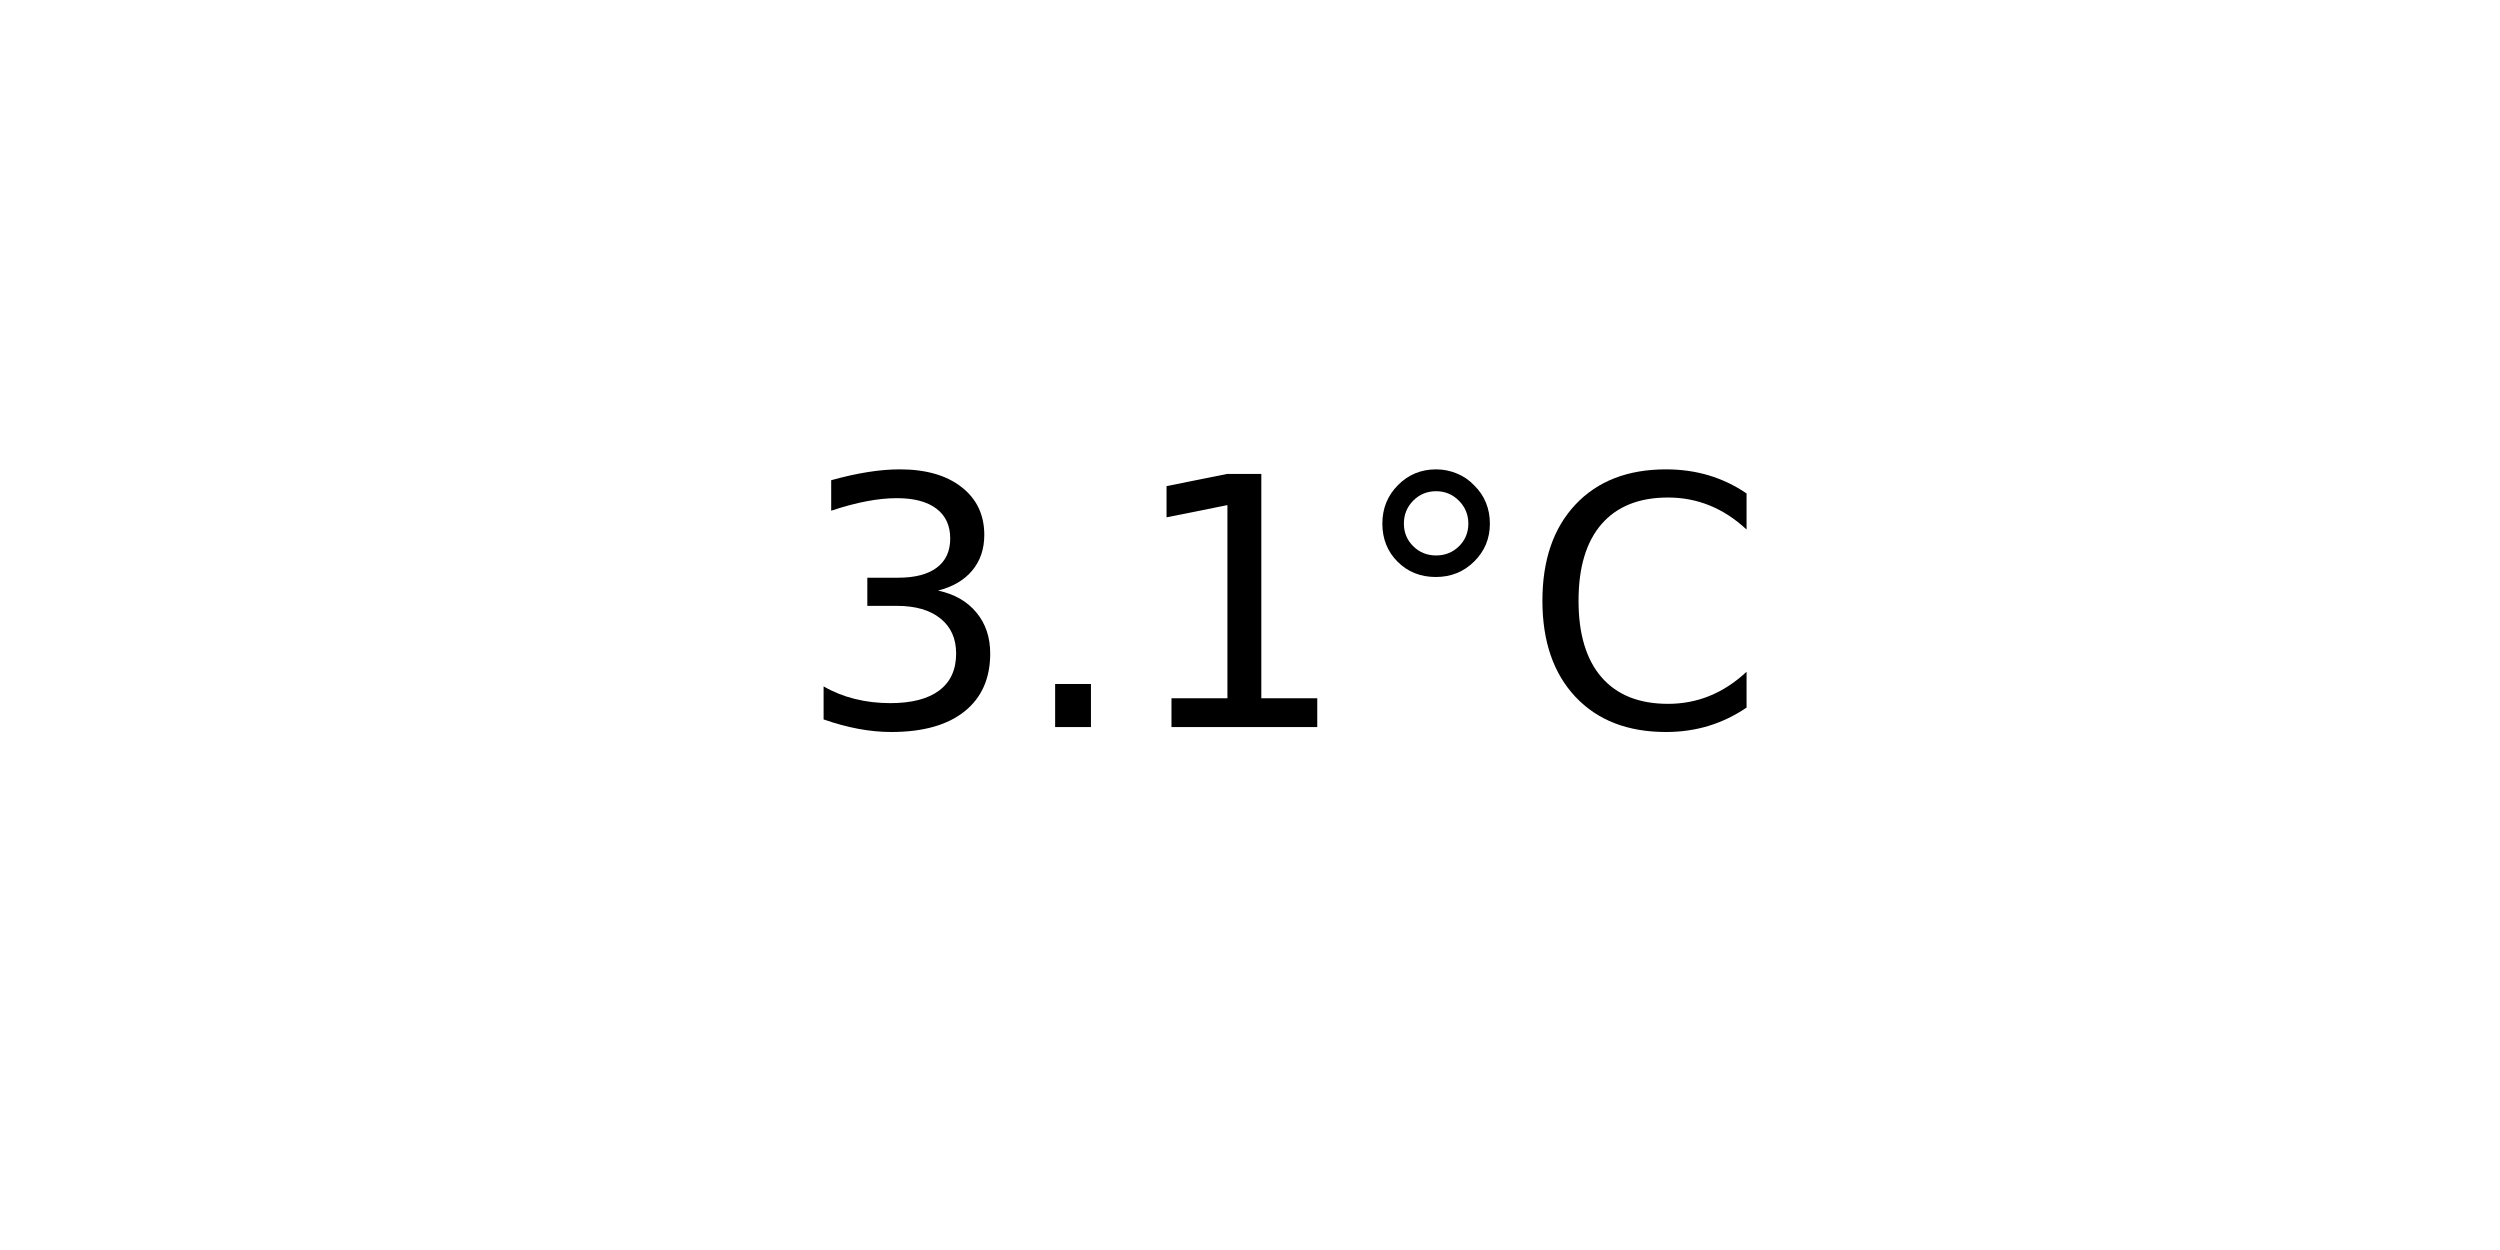
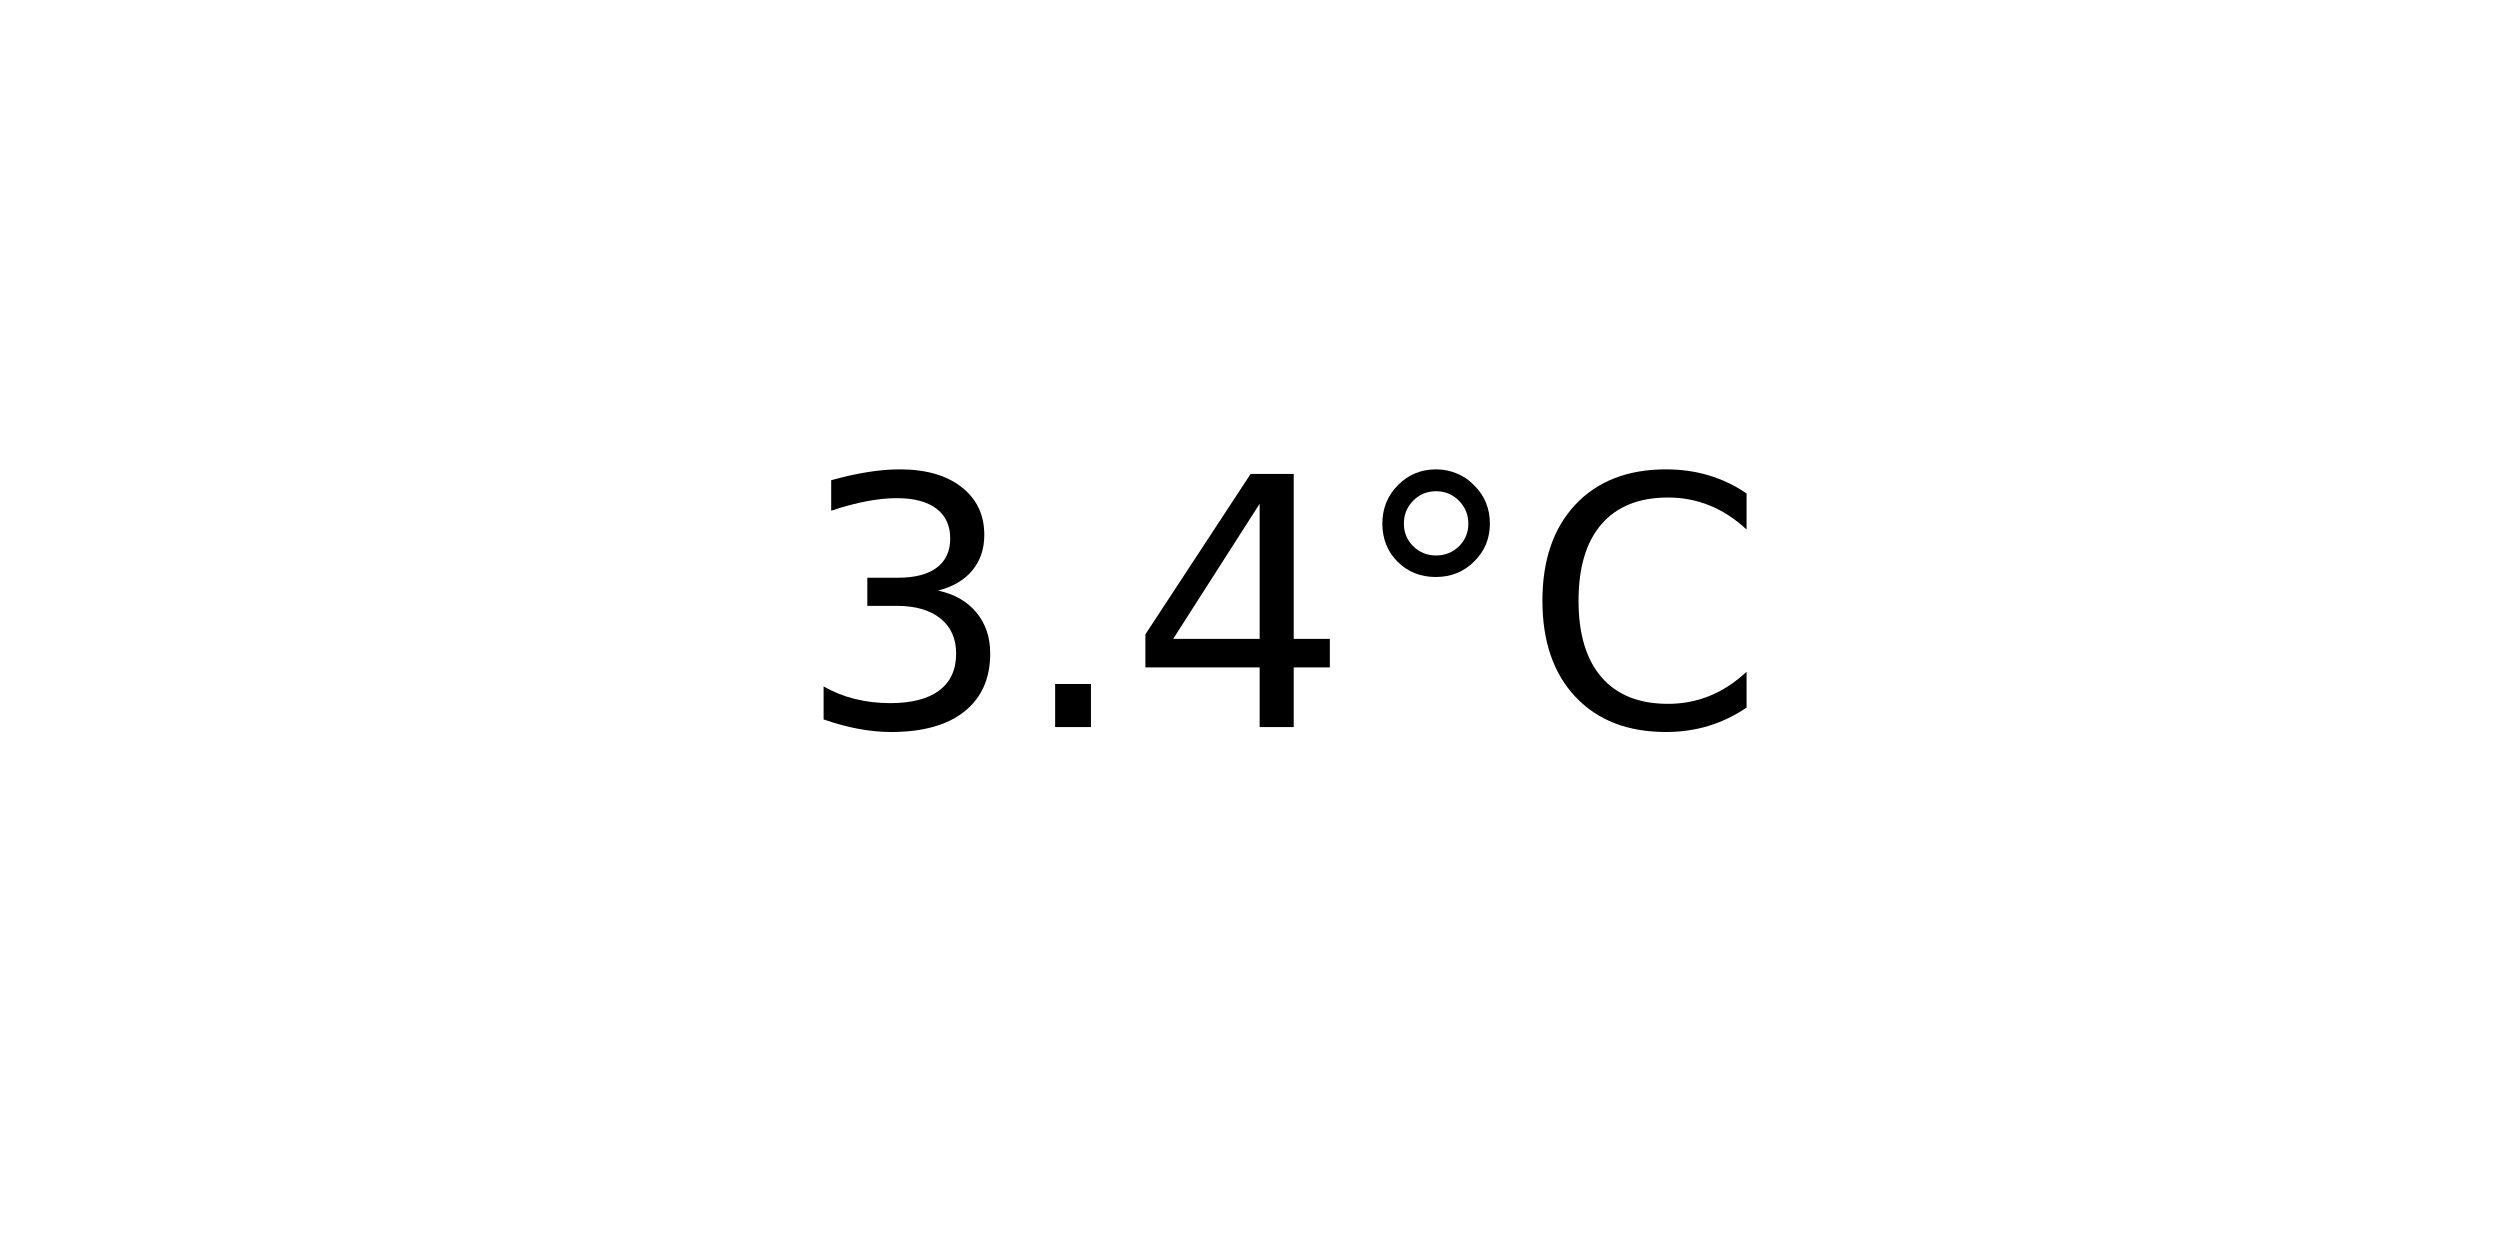
<svg xmlns="http://www.w3.org/2000/svg" xmlns:xlink="http://www.w3.org/1999/xlink" width="72pt" height="36pt" viewBox="0 0 72 36" version="1.1">
  <defs>
    <style type="text/css">*{stroke-linejoin: round; stroke-linecap: butt}</style>
  </defs>
  <g id="figure_1">
    <g id="axes_1">
      <g id="text_1">
        <g transform="translate(22.95703 20.93937) scale(0.1 -0.1)">
          <defs>
            <path id="DejaVuSans-33" d="M 2597 2516  Q 3050 2419 3304 2112  Q 3559 1806 3559 1356  Q 3559 666 3084 287  Q 2609 -91 1734 -91  Q 1441 -91 1130 -33  Q 819 25 488 141  L 488 750  Q 750 597 1062 519  Q 1375 441 1716 441  Q 2309 441 2620 675  Q 2931 909 2931 1356  Q 2931 1769 2642 2001  Q 2353 2234 1838 2234  L 1294 2234  L 1294 2753  L 1863 2753  Q 2328 2753 2575 2939  Q 2822 3125 2822 3475  Q 2822 3834 2567 4026  Q 2313 4219 1838 4219  Q 1578 4219 1281 4162  Q 984 4106 628 3988  L 628 4550  Q 988 4650 1302 4700  Q 1616 4750 1894 4750  Q 2613 4750 3031 4423  Q 3450 4097 3450 3541  Q 3450 3153 3228 2886  Q 3006 2619 2597 2516  z " transform="scale(0.015625)" />
            <path id="DejaVuSans-2e" d="M 684 794  L 1344 794  L 1344 0  L 684 0  L 684 794  z " transform="scale(0.015625)" />
-             <path id="DejaVuSans-31" d="M 794 531  L 1825 531  L 1825 4091  L 703 3866  L 703 4441  L 1819 4666  L 2450 4666  L 2450 531  L 3481 531  L 3481 0  L 794 0  L 794 531  z " transform="scale(0.015625)" />
+             <path id="DejaVuSans-34" d="M 2419 4116  L 825 1625  L 2419 1625  L 2419 4116  z M 2253 4666  L 3047 4666  L 3047 1625  L 3713 1625  L 3713 1100  L 3047 1100  L 3047 0  L 2419 0  L 2419 1100  L 313 1100  L 313 1709  L 2253 4666  z " transform="scale(0.015625)" />
            <path id="DejaVuSans-b0" d="M 1600 4347  Q 1350 4347 1178 4173  Q 1006 4000 1006 3750  Q 1006 3503 1178 3333  Q 1350 3163 1600 3163  Q 1850 3163 2022 3333  Q 2194 3503 2194 3750  Q 2194 3997 2020 4172  Q 1847 4347 1600 4347  z M 1600 4750  Q 1800 4750 1984 4673  Q 2169 4597 2303 4453  Q 2447 4313 2519 4134  Q 2591 3956 2591 3750  Q 2591 3338 2302 3052  Q 2013 2766 1594 2766  Q 1172 2766 890 3047  Q 609 3328 609 3750  Q 609 4169 896 4459  Q 1184 4750 1600 4750  z " transform="scale(0.015625)" />
            <path id="DejaVuSans-43" d="M 4122 4306  L 4122 3641  Q 3803 3938 3442 4084  Q 3081 4231 2675 4231  Q 1875 4231 1450 3742  Q 1025 3253 1025 2328  Q 1025 1406 1450 917  Q 1875 428 2675 428  Q 3081 428 3442 575  Q 3803 722 4122 1019  L 4122 359  Q 3791 134 3420 21  Q 3050 -91 2638 -91  Q 1578 -91 968 557  Q 359 1206 359 2328  Q 359 3453 968 4101  Q 1578 4750 2638 4750  Q 3056 4750 3426 4639  Q 3797 4528 4122 4306  z " transform="scale(0.015625)" />
          </defs>
          <use xlink:href="#DejaVuSans-33" />
          <use xlink:href="#DejaVuSans-2e" x="63.623" />
-           <use xlink:href="#DejaVuSans-31" x="95.41" />
+           <use xlink:href="#DejaVuSans-34" x="95.41" />
          <use xlink:href="#DejaVuSans-b0" x="159.033" />
          <use xlink:href="#DejaVuSans-43" x="209.033" />
        </g>
      </g>
    </g>
  </g>
</svg>
